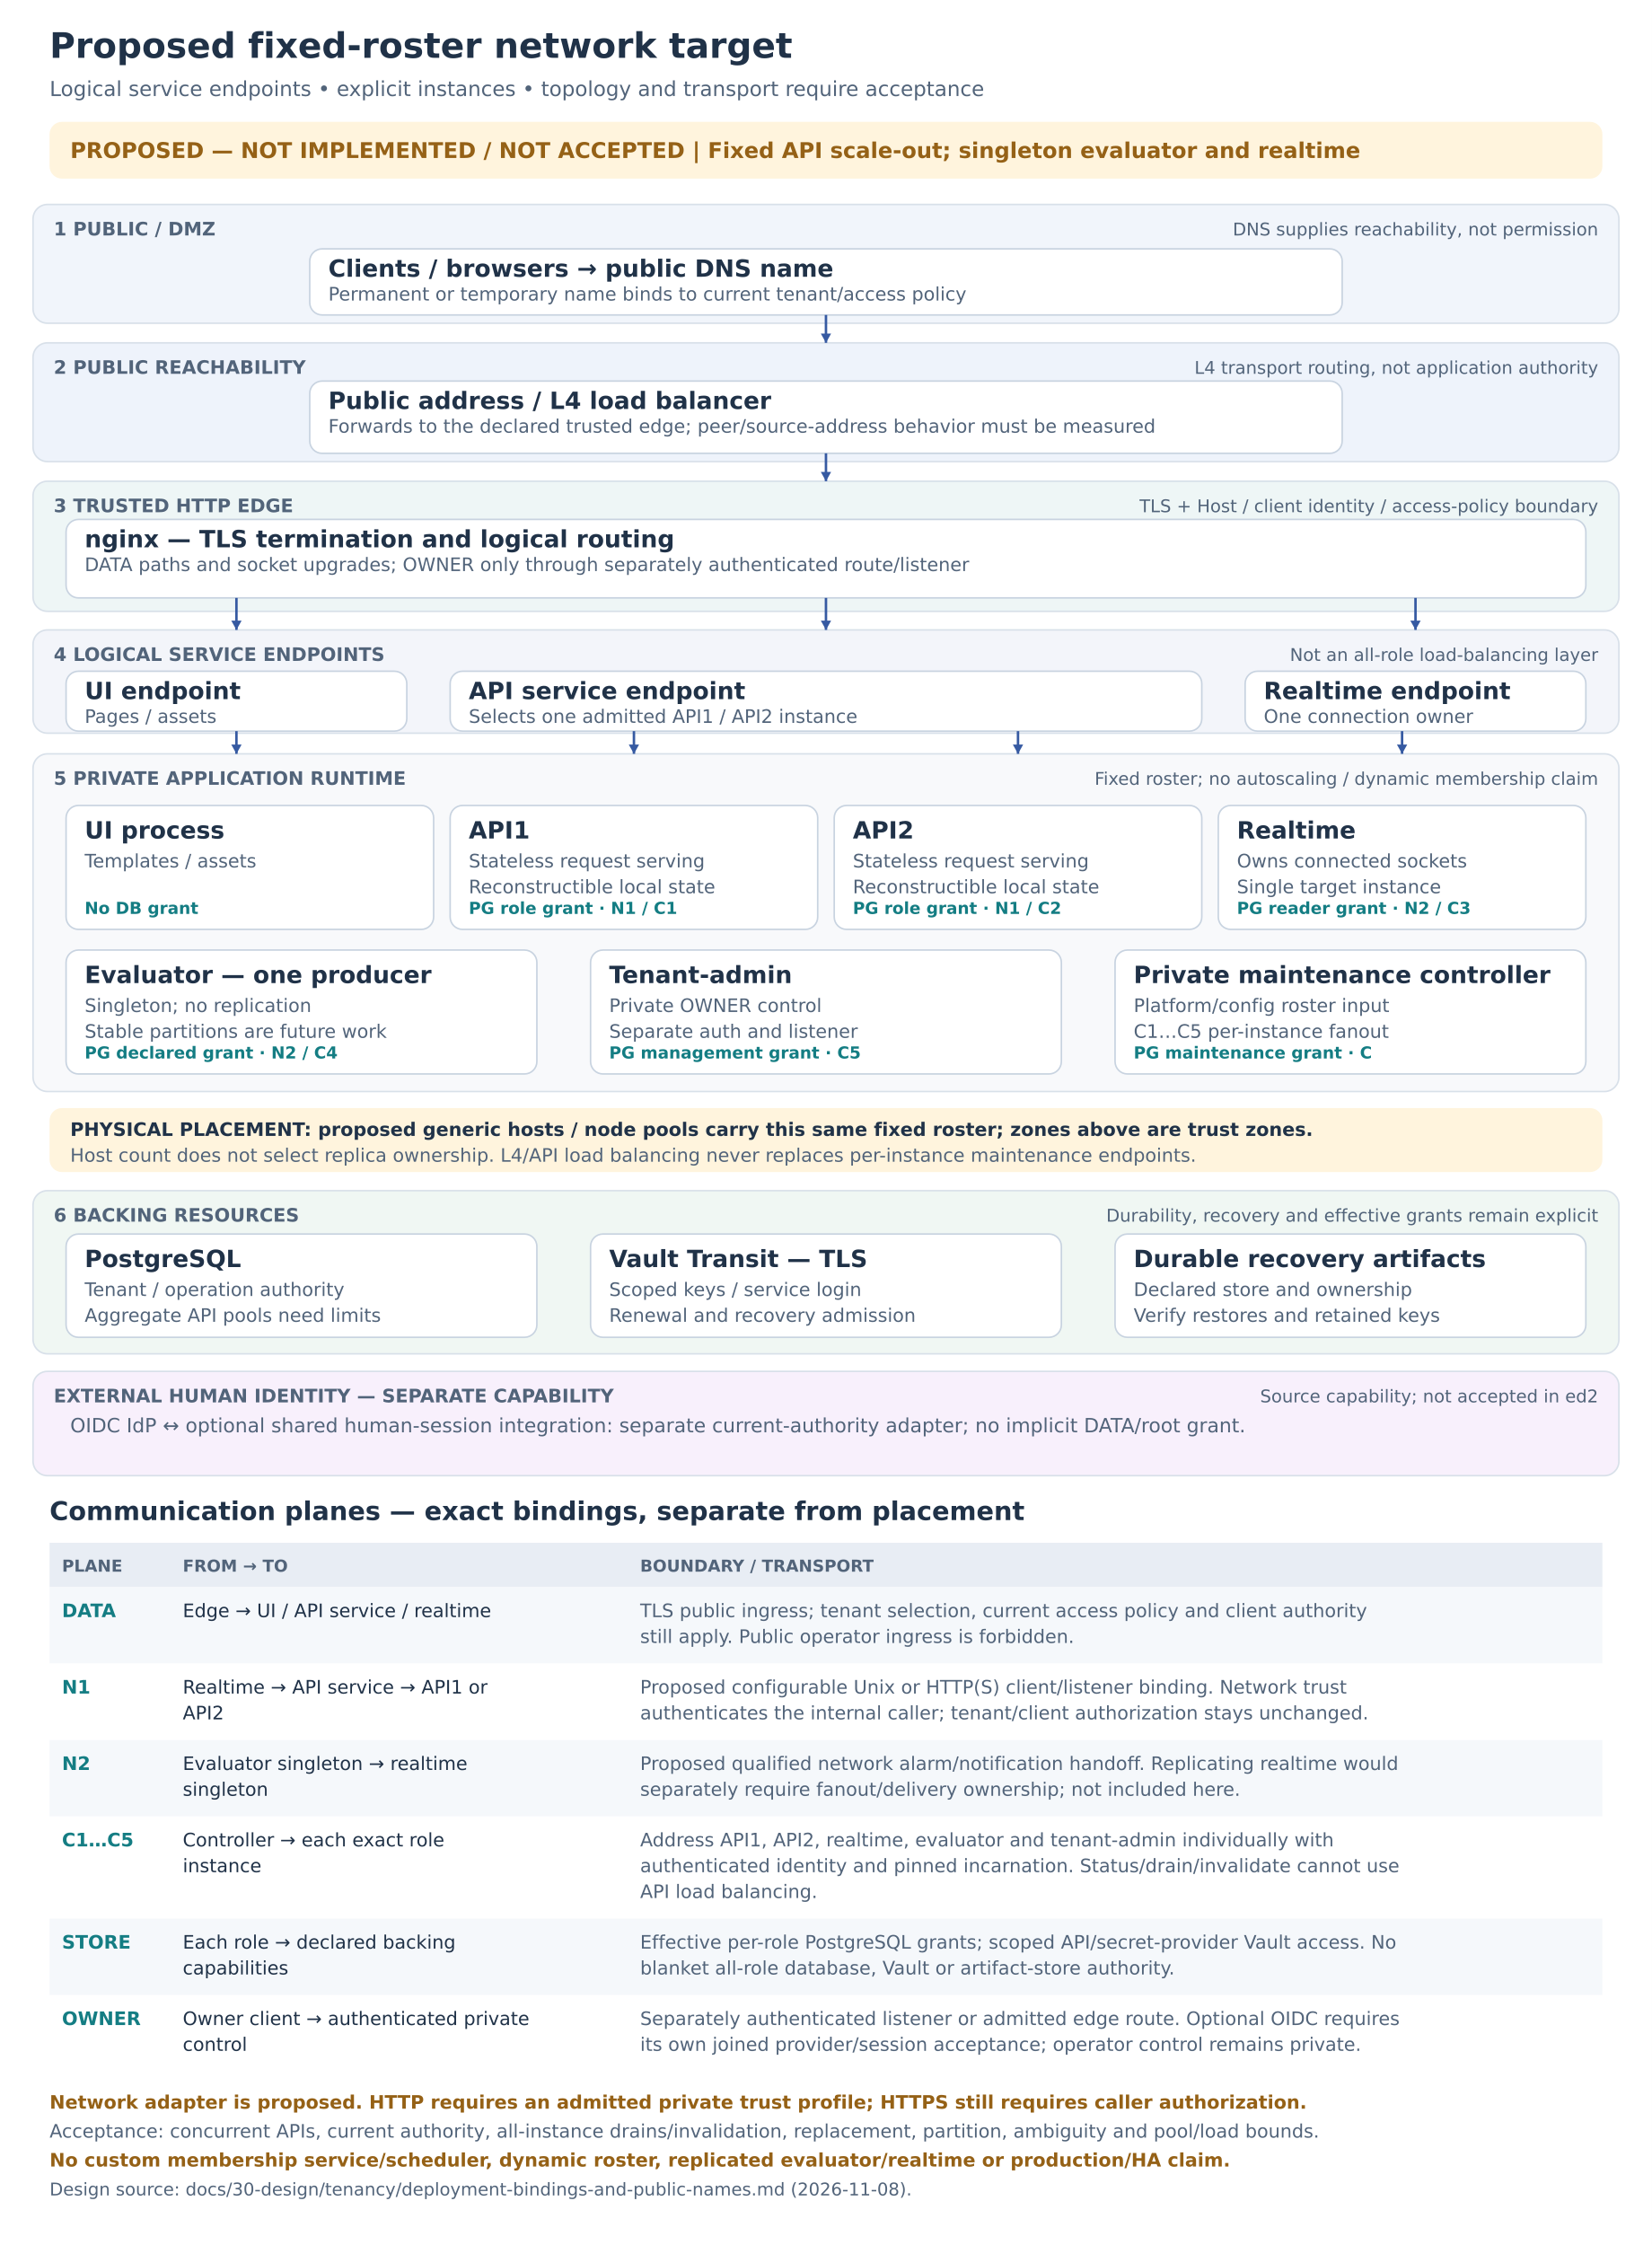
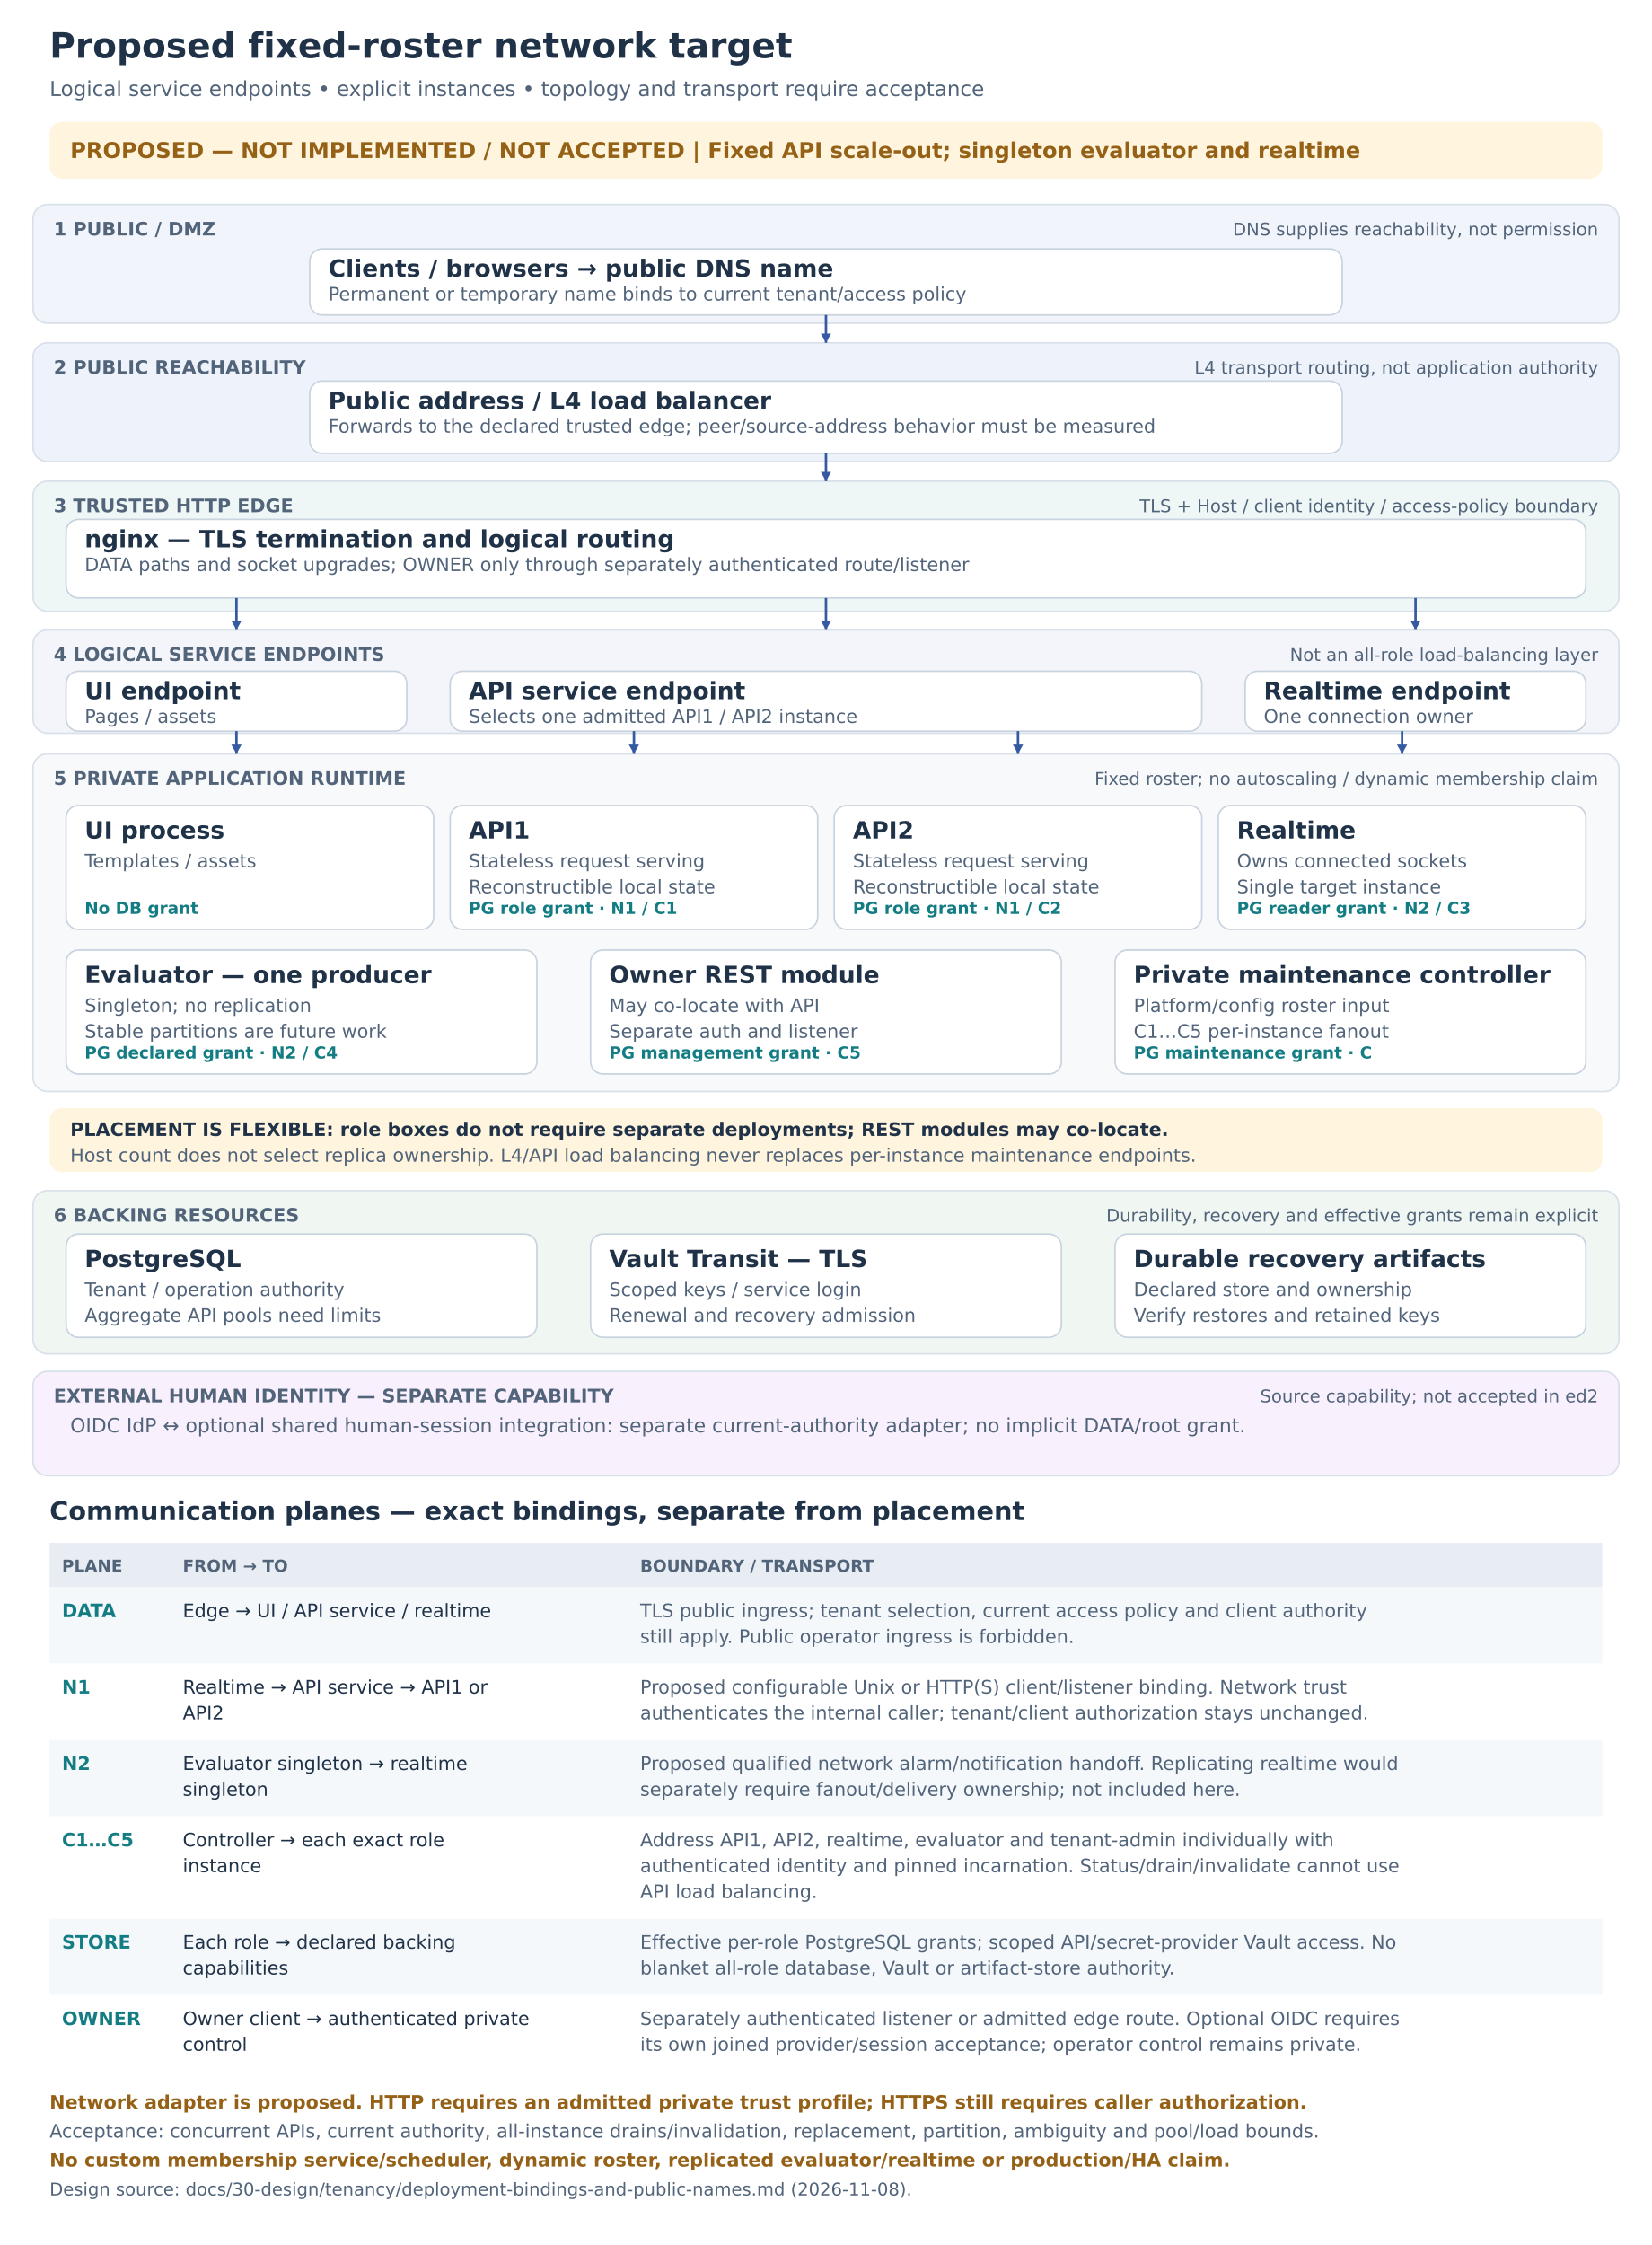
<svg xmlns="http://www.w3.org/2000/svg" width="1600" height="2174" viewBox="0 0 1600 2174" role="img" aria-labelledby="title desc">
  <defs>
    <marker id="arrow" markerWidth="9" markerHeight="9" refX="8" refY="4" orient="auto">
      <path d="M0,0 L8,4 L0,8" fill="#365aa2" />
    </marker>
  </defs>
  <g font-family="DejaVu Sans, sans-serif">
    <rect x="0" y="0" width="1600" height="2400" rx="0" fill="#ffffff" stroke="none" stroke-width="1.5" />
    <text x="48" y="56" fill="#203248" font-size="34" font-weight="700" text-anchor="start">Proposed fixed-roster network target</text>
    <text x="48" y="93" fill="#52647a" font-size="20" font-weight="400" text-anchor="start">Logical service endpoints • explicit instances • topology and transport require acceptance</text>
    <rect x="48" y="118" width="1504" height="55" rx="12" fill="#fff4dd" stroke="none" stroke-width="1.5" />
    <text x="68" y="153" fill="#956116" font-size="21" font-weight="700" text-anchor="start">PROPOSED — NOT IMPLEMENTED / NOT ACCEPTED  |  Fixed API scale-out; singleton evaluator and realtime</text>
    <rect x="32" y="198" width="1536" height="115" rx="14" fill="#f1f5fb" stroke="#d8e0e9" stroke-width="1.5" />
    <text x="52" y="228" fill="#52647a" font-size="18" font-weight="700" text-anchor="start">1  PUBLIC / DMZ</text>
    <text x="1548" y="228" fill="#52647a" font-size="17" font-weight="400" text-anchor="end">DNS supplies reachability, not permission</text>
    <rect x="300" y="241" width="1000" height="64" rx="12" fill="#fff" stroke="#c8d3e0" stroke-width="1.5" />
    <text x="318" y="268" fill="#203248" font-size="23" font-weight="700" text-anchor="start">Clients / browsers → public DNS name</text>
    <text x="318" y="291" fill="#52647a" font-size="18" font-weight="400" text-anchor="start">Permanent or temporary name binds to current tenant/access policy</text>
    <rect x="32" y="332" width="1536" height="115" rx="14" fill="#eef3fb" stroke="#d8e0e9" stroke-width="1.5" />
    <text x="52" y="362" fill="#52647a" font-size="18" font-weight="700" text-anchor="start">2  PUBLIC REACHABILITY</text>
    <text x="1548" y="362" fill="#52647a" font-size="17" font-weight="400" text-anchor="end">L4 transport routing, not application authority</text>
    <rect x="300" y="369" width="1000" height="70" rx="12" fill="#fff" stroke="#c8d3e0" stroke-width="1.5" />
    <text x="318" y="396" fill="#203248" font-size="23" font-weight="700" text-anchor="start">Public address / L4 load balancer</text>
    <text x="318" y="419" fill="#52647a" font-size="18" font-weight="400" text-anchor="start">Forwards to the declared trusted edge; peer/source-address behavior must be measured</text>
    <rect x="32" y="466" width="1536" height="126" rx="14" fill="#eef6f6" stroke="#d8e0e9" stroke-width="1.5" />
    <text x="52" y="496" fill="#52647a" font-size="18" font-weight="700" text-anchor="start">3  TRUSTED HTTP EDGE</text>
    <text x="1548" y="496" fill="#52647a" font-size="17" font-weight="400" text-anchor="end">TLS + Host / client identity / access-policy boundary</text>
    <rect x="64" y="503" width="1472" height="76" rx="12" fill="#fff" stroke="#c8d3e0" stroke-width="1.5" />
    <text x="82" y="530" fill="#203248" font-size="23" font-weight="700" text-anchor="start">nginx — TLS termination and logical routing</text>
    <text x="82" y="553" fill="#52647a" font-size="18" font-weight="400" text-anchor="start">DATA paths and socket upgrades; OWNER only through separately authenticated route/listener</text>
    <rect x="32" y="610" width="1536" height="100" rx="14" fill="#f3f5fa" stroke="#d8e0e9" stroke-width="1.5" />
    <text x="52" y="640" fill="#52647a" font-size="18" font-weight="700" text-anchor="start">4  LOGICAL SERVICE ENDPOINTS</text>
    <text x="1548" y="640" fill="#52647a" font-size="17" font-weight="400" text-anchor="end">Not an all-role load-balancing layer</text>
    <rect x="64" y="650" width="330" height="58" rx="12" fill="#fff" stroke="#c8d3e0" stroke-width="1.5" />
    <text x="82" y="677" fill="#203248" font-size="23" font-weight="700" text-anchor="start">UI endpoint</text>
    <text x="82" y="700" fill="#52647a" font-size="18" font-weight="400" text-anchor="start">Pages / assets</text>
    <rect x="436" y="650" width="728" height="58" rx="12" fill="#fff" stroke="#c8d3e0" stroke-width="1.5" />
    <text x="454" y="677" fill="#203248" font-size="23" font-weight="700" text-anchor="start">API service endpoint</text>
    <text x="454" y="700" fill="#52647a" font-size="18" font-weight="400" text-anchor="start">Selects one admitted API1 / API2 instance</text>
    <rect x="1206" y="650" width="330" height="58" rx="12" fill="#fff" stroke="#c8d3e0" stroke-width="1.5" />
    <text x="1224" y="677" fill="#203248" font-size="23" font-weight="700" text-anchor="start">Realtime endpoint</text>
    <text x="1224" y="700" fill="#52647a" font-size="18" font-weight="400" text-anchor="start">One connection owner</text>
    <rect x="32" y="730" width="1536" height="327" rx="14" fill="#f8f9fb" stroke="#d8e0e9" stroke-width="1.5" />
    <text x="52" y="760" fill="#52647a" font-size="18" font-weight="700" text-anchor="start">5  PRIVATE APPLICATION RUNTIME</text>
    <text x="1548" y="760" fill="#52647a" font-size="17" font-weight="400" text-anchor="end">Fixed roster; no autoscaling / dynamic membership claim</text>
    <rect x="64" y="780" width="356" height="120" rx="12" fill="#fff" stroke="#c8d3e0" stroke-width="1.5" />
    <text x="82" y="812" fill="#203248" font-size="23" font-weight="700" text-anchor="start">UI process</text>
    <text x="82" y="840" fill="#52647a" font-size="18" font-weight="400" text-anchor="start">Templates / assets</text>
    <text x="82" y="885" fill="#147d83" font-size="16" font-weight="600" text-anchor="start">No DB grant</text>
    <rect x="436" y="780" width="356" height="120" rx="12" fill="#fff" stroke="#c8d3e0" stroke-width="1.5" />
    <text x="454" y="812" fill="#203248" font-size="23" font-weight="700" text-anchor="start">API1</text>
    <text x="454" y="840" fill="#52647a" font-size="18" font-weight="400" text-anchor="start">Stateless request serving</text>
    <text x="454" y="865" fill="#52647a" font-size="18" font-weight="400" text-anchor="start">Reconstructible local state</text>
    <text x="454" y="885" fill="#147d83" font-size="16" font-weight="600" text-anchor="start">PG role grant  ·  N1 / C1</text>
    <rect x="808" y="780" width="356" height="120" rx="12" fill="#fff" stroke="#c8d3e0" stroke-width="1.5" />
    <text x="826" y="812" fill="#203248" font-size="23" font-weight="700" text-anchor="start">API2</text>
    <text x="826" y="840" fill="#52647a" font-size="18" font-weight="400" text-anchor="start">Stateless request serving</text>
    <text x="826" y="865" fill="#52647a" font-size="18" font-weight="400" text-anchor="start">Reconstructible local state</text>
    <text x="826" y="885" fill="#147d83" font-size="16" font-weight="600" text-anchor="start">PG role grant  ·  N1 / C2</text>
    <rect x="1180" y="780" width="356" height="120" rx="12" fill="#fff" stroke="#c8d3e0" stroke-width="1.5" />
    <text x="1198" y="812" fill="#203248" font-size="23" font-weight="700" text-anchor="start">Realtime</text>
    <text x="1198" y="840" fill="#52647a" font-size="18" font-weight="400" text-anchor="start">Owns connected sockets</text>
    <text x="1198" y="865" fill="#52647a" font-size="18" font-weight="400" text-anchor="start">Single target instance</text>
    <text x="1198" y="885" fill="#147d83" font-size="16" font-weight="600" text-anchor="start">PG reader grant  ·  N2 / C3</text>
    <rect x="64" y="920" width="456" height="120" rx="12" fill="#fff" stroke="#c8d3e0" stroke-width="1.5" />
    <text x="82" y="952" fill="#203248" font-size="23" font-weight="700" text-anchor="start">Evaluator — one producer</text>
    <text x="82" y="980" fill="#52647a" font-size="18" font-weight="400" text-anchor="start">Singleton; no replication</text>
    <text x="82" y="1005" fill="#52647a" font-size="18" font-weight="400" text-anchor="start">Stable partitions are future work</text>
    <text x="82" y="1025" fill="#147d83" font-size="16" font-weight="600" text-anchor="start">PG declared grant  ·  N2 / C4</text>
    <rect x="572" y="920" width="456" height="120" rx="12" fill="#fff" stroke="#c8d3e0" stroke-width="1.5" />
-     <text x="590" y="952" fill="#203248" font-size="23" font-weight="700" text-anchor="start">Tenant-admin</text>
-     <text x="590" y="980" fill="#52647a" font-size="18" font-weight="400" text-anchor="start">Private OWNER control</text>
+     <text x="590" y="952" fill="#203248" font-size="23" font-weight="700" text-anchor="start">Owner REST module</text>
+     <text x="590" y="980" fill="#52647a" font-size="18" font-weight="400" text-anchor="start">May co-locate with API</text>
    <text x="590" y="1005" fill="#52647a" font-size="18" font-weight="400" text-anchor="start">Separate auth and listener</text>
    <text x="590" y="1025" fill="#147d83" font-size="16" font-weight="600" text-anchor="start">PG management grant  ·  C5</text>
    <rect x="1080" y="920" width="456" height="120" rx="12" fill="#fff" stroke="#c8d3e0" stroke-width="1.5" />
    <text x="1098" y="952" fill="#203248" font-size="23" font-weight="700" text-anchor="start">Private maintenance controller</text>
    <text x="1098" y="980" fill="#52647a" font-size="18" font-weight="400" text-anchor="start">Platform/config roster input</text>
    <text x="1098" y="1005" fill="#52647a" font-size="18" font-weight="400" text-anchor="start">C1…C5 per-instance fanout</text>
    <text x="1098" y="1025" fill="#147d83" font-size="16" font-weight="600" text-anchor="start">PG maintenance grant  ·  C</text>
    <rect x="48" y="1073" width="1504" height="62" rx="12" fill="#fff4dd" stroke="none" stroke-width="1.5" />
-     <text x="68" y="1100" fill="#203248" font-size="18" font-weight="600" text-anchor="start">PHYSICAL PLACEMENT: proposed generic hosts / node pools carry this same fixed roster; zones above are trust zones.</text>
+     <text x="68" y="1100" fill="#203248" font-size="18" font-weight="600" text-anchor="start">PLACEMENT IS FLEXIBLE: role boxes do not require separate deployments; REST modules may co-locate.</text>
    <text x="68" y="1125" fill="#52647a" font-size="18" font-weight="400" text-anchor="start">Host count does not select replica ownership. L4/API load balancing never replaces per-instance maintenance endpoints.</text>
    <rect x="32" y="1153" width="1536" height="158" rx="14" fill="#f0f7f3" stroke="#d8e0e9" stroke-width="1.5" />
    <text x="52" y="1183" fill="#52647a" font-size="18" font-weight="700" text-anchor="start">6  BACKING RESOURCES</text>
    <text x="1548" y="1183" fill="#52647a" font-size="17" font-weight="400" text-anchor="end">Durability, recovery and effective grants remain explicit</text>
    <rect x="64" y="1195" width="456" height="100" rx="12" fill="#fff" stroke="#c8d3e0" stroke-width="1.5" />
    <text x="82" y="1227" fill="#203248" font-size="23" font-weight="700" text-anchor="start">PostgreSQL</text>
    <text x="82" y="1255" fill="#52647a" font-size="18" font-weight="400" text-anchor="start">Tenant / operation authority</text>
    <text x="82" y="1280" fill="#52647a" font-size="18" font-weight="400" text-anchor="start">Aggregate API pools need limits</text>
    <rect x="572" y="1195" width="456" height="100" rx="12" fill="#fff" stroke="#c8d3e0" stroke-width="1.5" />
    <text x="590" y="1227" fill="#203248" font-size="23" font-weight="700" text-anchor="start">Vault Transit — TLS</text>
    <text x="590" y="1255" fill="#52647a" font-size="18" font-weight="400" text-anchor="start">Scoped keys / service login</text>
    <text x="590" y="1280" fill="#52647a" font-size="18" font-weight="400" text-anchor="start">Renewal and recovery admission</text>
    <rect x="1080" y="1195" width="456" height="100" rx="12" fill="#fff" stroke="#c8d3e0" stroke-width="1.5" />
    <text x="1098" y="1227" fill="#203248" font-size="23" font-weight="700" text-anchor="start">Durable recovery artifacts</text>
    <text x="1098" y="1255" fill="#52647a" font-size="18" font-weight="400" text-anchor="start">Declared store and ownership</text>
    <text x="1098" y="1280" fill="#52647a" font-size="18" font-weight="400" text-anchor="start">Verify restores and retained keys</text>
    <rect x="32" y="1328" width="1536" height="101" rx="14" fill="#f8f0fc" stroke="#d8e0e9" stroke-width="1.5" />
    <text x="52" y="1358" fill="#52647a" font-size="18" font-weight="700" text-anchor="start">EXTERNAL HUMAN IDENTITY — SEPARATE CAPABILITY</text>
    <text x="1548" y="1358" fill="#52647a" font-size="17" font-weight="400" text-anchor="end">Source capability; not accepted in ed2</text>
    <text x="68" y="1387" fill="#52647a" font-size="19" font-weight="400" text-anchor="start">OIDC IdP ↔ optional shared human-session integration: separate current-authority adapter; no implicit DATA/root grant.</text>
    <text x="48" y="1472" fill="#203248" font-size="25" font-weight="700" text-anchor="start">Communication planes — exact bindings, separate from placement</text>
    <rect x="48" y="1494" width="1504" height="43" rx="0" fill="#e8edf4" stroke="none" stroke-width="1.5" />
    <text x="60" y="1522" fill="#52647a" font-size="16" font-weight="700" text-anchor="start">PLANE</text>
    <text x="177" y="1522" fill="#52647a" font-size="16" font-weight="700" text-anchor="start">FROM → TO</text>
    <text x="620" y="1522" fill="#52647a" font-size="16" font-weight="700" text-anchor="start">BOUNDARY / TRANSPORT</text>
    <rect x="48" y="1537" width="1504" height="74" rx="0" fill="#f5f8fb" stroke="none" stroke-width="1.5" />
    <text x="60" y="1566" fill="#147d83" font-size="18" font-weight="700" text-anchor="start">DATA</text>
    <text x="177" y="1566" fill="#203248" font-size="18" font-weight="400" text-anchor="start">Edge → UI / API service / realtime</text>
    <text x="620" y="1566" fill="#52647a" font-size="18" font-weight="400" text-anchor="start">TLS public ingress; tenant selection, current access policy and client authority</text>
    <text x="620" y="1591" fill="#52647a" font-size="18" font-weight="400" text-anchor="start">still apply. Public operator ingress is forbidden.</text>
    <rect x="48" y="1611" width="1504" height="74" rx="0" fill="#ffffff" stroke="none" stroke-width="1.5" />
    <text x="60" y="1640" fill="#147d83" font-size="18" font-weight="700" text-anchor="start">N1</text>
    <text x="177" y="1640" fill="#203248" font-size="18" font-weight="400" text-anchor="start">Realtime → API service → API1 or</text>
    <text x="177" y="1665" fill="#203248" font-size="18" font-weight="400" text-anchor="start">API2</text>
    <text x="620" y="1640" fill="#52647a" font-size="18" font-weight="400" text-anchor="start">Proposed configurable Unix or HTTP(S) client/listener binding. Network trust</text>
    <text x="620" y="1665" fill="#52647a" font-size="18" font-weight="400" text-anchor="start">authenticates the internal caller; tenant/client authorization stays unchanged.</text>
    <rect x="48" y="1685" width="1504" height="74" rx="0" fill="#f5f8fb" stroke="none" stroke-width="1.5" />
    <text x="60" y="1714" fill="#147d83" font-size="18" font-weight="700" text-anchor="start">N2</text>
    <text x="177" y="1714" fill="#203248" font-size="18" font-weight="400" text-anchor="start">Evaluator singleton → realtime</text>
    <text x="177" y="1739" fill="#203248" font-size="18" font-weight="400" text-anchor="start">singleton</text>
    <text x="620" y="1714" fill="#52647a" font-size="18" font-weight="400" text-anchor="start">Proposed qualified network alarm/notification handoff. Replicating realtime would</text>
    <text x="620" y="1739" fill="#52647a" font-size="18" font-weight="400" text-anchor="start">separately require fanout/delivery ownership; not included here.</text>
    <rect x="48" y="1759" width="1504" height="99" rx="0" fill="#ffffff" stroke="none" stroke-width="1.5" />
    <text x="60" y="1788" fill="#147d83" font-size="18" font-weight="700" text-anchor="start">C1…C5</text>
    <text x="177" y="1788" fill="#203248" font-size="18" font-weight="400" text-anchor="start">Controller → each exact role</text>
    <text x="177" y="1813" fill="#203248" font-size="18" font-weight="400" text-anchor="start">instance</text>
    <text x="620" y="1788" fill="#52647a" font-size="18" font-weight="400" text-anchor="start">Address API1, API2, realtime, evaluator and tenant-admin individually with</text>
    <text x="620" y="1813" fill="#52647a" font-size="18" font-weight="400" text-anchor="start">authenticated identity and pinned incarnation. Status/drain/invalidate cannot use</text>
    <text x="620" y="1838" fill="#52647a" font-size="18" font-weight="400" text-anchor="start">API load balancing.</text>
    <rect x="48" y="1858" width="1504" height="74" rx="0" fill="#f5f8fb" stroke="none" stroke-width="1.5" />
    <text x="60" y="1887" fill="#147d83" font-size="18" font-weight="700" text-anchor="start">STORE</text>
    <text x="177" y="1887" fill="#203248" font-size="18" font-weight="400" text-anchor="start">Each role → declared backing</text>
    <text x="177" y="1912" fill="#203248" font-size="18" font-weight="400" text-anchor="start">capabilities</text>
    <text x="620" y="1887" fill="#52647a" font-size="18" font-weight="400" text-anchor="start">Effective per-role PostgreSQL grants; scoped API/secret-provider Vault access. No</text>
    <text x="620" y="1912" fill="#52647a" font-size="18" font-weight="400" text-anchor="start">blanket all-role database, Vault or artifact-store authority.</text>
    <rect x="48" y="1932" width="1504" height="74" rx="0" fill="#ffffff" stroke="none" stroke-width="1.5" />
    <text x="60" y="1961" fill="#147d83" font-size="18" font-weight="700" text-anchor="start">OWNER</text>
    <text x="177" y="1961" fill="#203248" font-size="18" font-weight="400" text-anchor="start">Owner client → authenticated private</text>
    <text x="177" y="1986" fill="#203248" font-size="18" font-weight="400" text-anchor="start">control</text>
    <text x="620" y="1961" fill="#52647a" font-size="18" font-weight="400" text-anchor="start">Separately authenticated listener or admitted edge route. Optional OIDC requires</text>
    <text x="620" y="1986" fill="#52647a" font-size="18" font-weight="400" text-anchor="start">its own joined provider/session acceptance; operator control remains private.</text>
    <text x="48" y="2042" fill="#956116" font-size="18" font-weight="600" text-anchor="start">Network adapter is proposed. HTTP requires an admitted private trust profile; HTTPS still requires caller authorization.</text>
    <text x="48" y="2070" fill="#52647a" font-size="18" font-weight="400" text-anchor="start">Acceptance: concurrent APIs, current authority, all-instance drains/invalidation, replacement, partition, ambiguity and pool/load bounds.</text>
    <text x="48" y="2098" fill="#956116" font-size="18" font-weight="600" text-anchor="start">No custom membership service/scheduler, dynamic roster, replicated evaluator/realtime or production/HA claim.</text>
    <text x="48" y="2126" fill="#52647a" font-size="17" font-weight="400" text-anchor="start">Design source: docs/30-design/tenancy/deployment-bindings-and-public-names.md (2026-11-08).</text>
    <polyline points="800,305 800,332" fill="none" stroke="#365aa2" stroke-width="2.4" />
    <polygon points="795,323 805,323 800,332" fill="#365aa2" />
    <polyline points="800,439 800,466" fill="none" stroke="#365aa2" stroke-width="2.4" />
    <polygon points="795,457 805,457 800,466" fill="#365aa2" />
    <polyline points="229,579 229,610" fill="none" stroke="#365aa2" stroke-width="2.4" />
    <polygon points="224,601 234,601 229,610" fill="#365aa2" />
    <polyline points="800,579 800,610" fill="none" stroke="#365aa2" stroke-width="2.4" />
    <polygon points="795,601 805,601 800,610" fill="#365aa2" />
    <polyline points="1371,579 1371,610" fill="none" stroke="#365aa2" stroke-width="2.4" />
    <polygon points="1366,601 1376,601 1371,610" fill="#365aa2" />
    <polyline points="229,708 229,730" fill="none" stroke="#365aa2" stroke-width="2.4" />
    <polygon points="224,721 234,721 229,730" fill="#365aa2" />
    <polyline points="614,708 614,730" fill="none" stroke="#365aa2" stroke-width="2.4" />
    <polygon points="609,721 619,721 614,730" fill="#365aa2" />
    <polyline points="986,708 986,730" fill="none" stroke="#365aa2" stroke-width="2.4" />
    <polygon points="981,721 991,721 986,730" fill="#365aa2" />
    <polyline points="1358,708 1358,730" fill="none" stroke="#365aa2" stroke-width="2.4" />
    <polygon points="1353,721 1363,721 1358,730" fill="#365aa2" />
  </g>
</svg>
